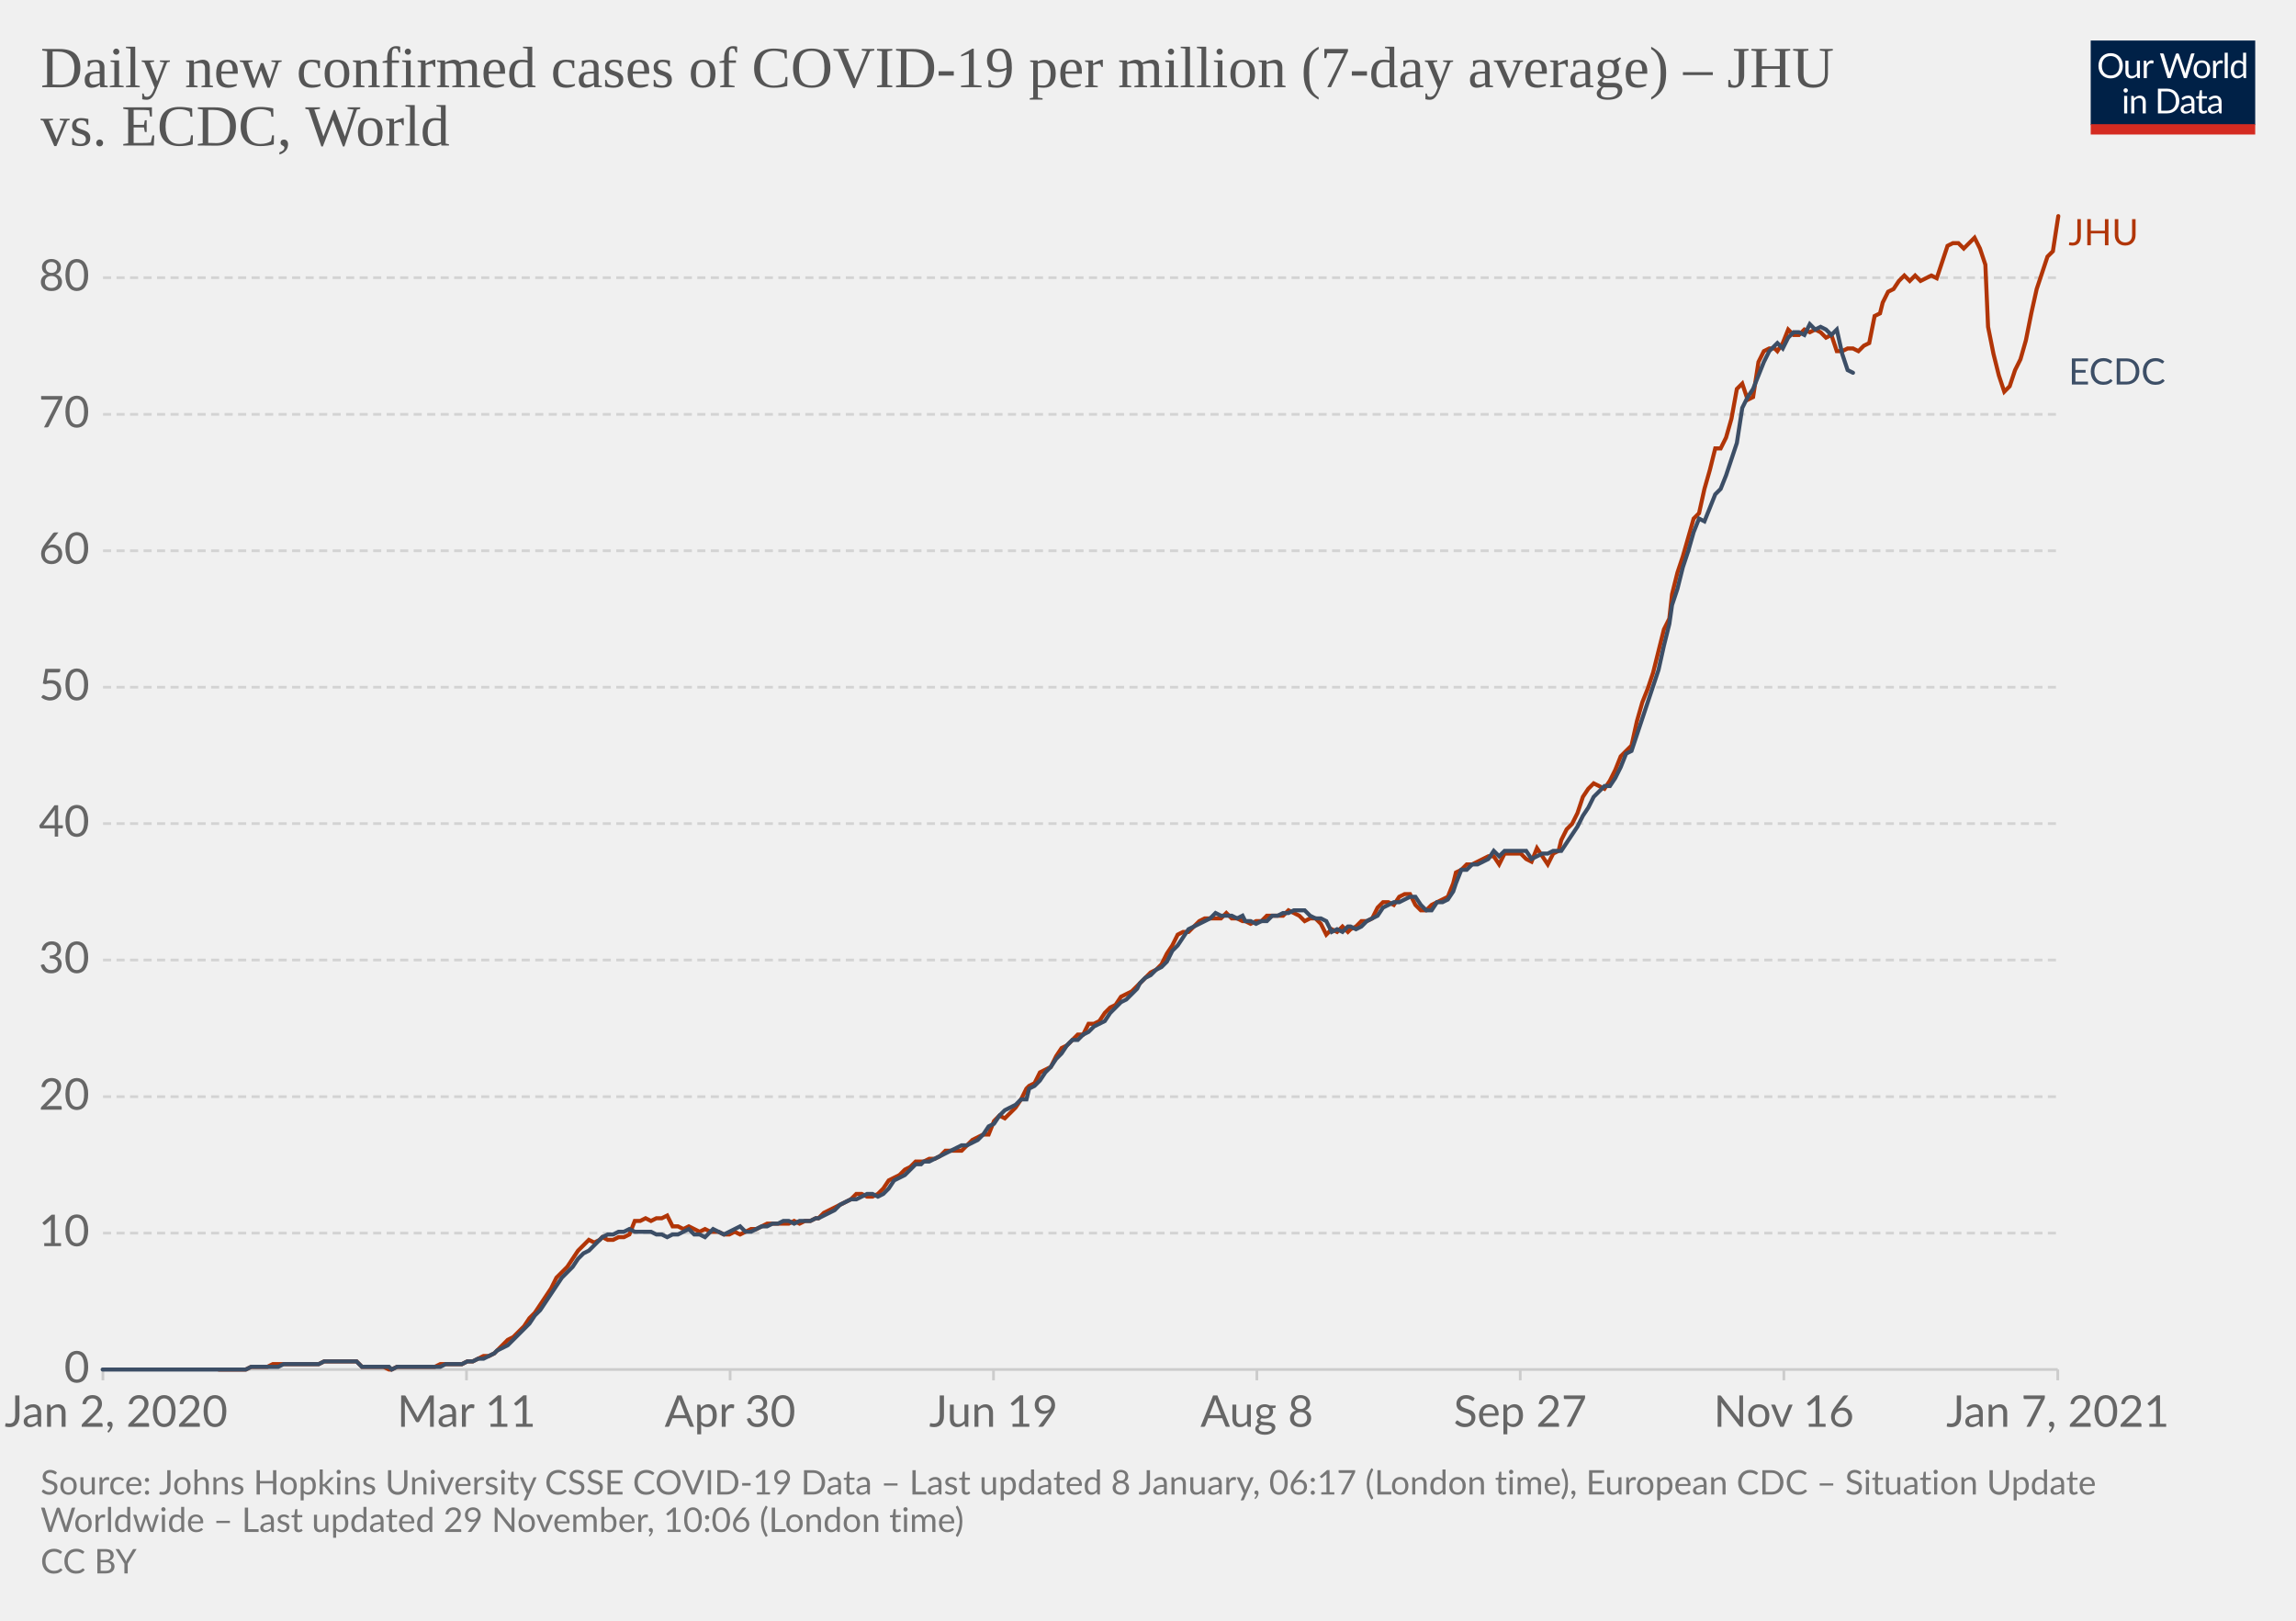
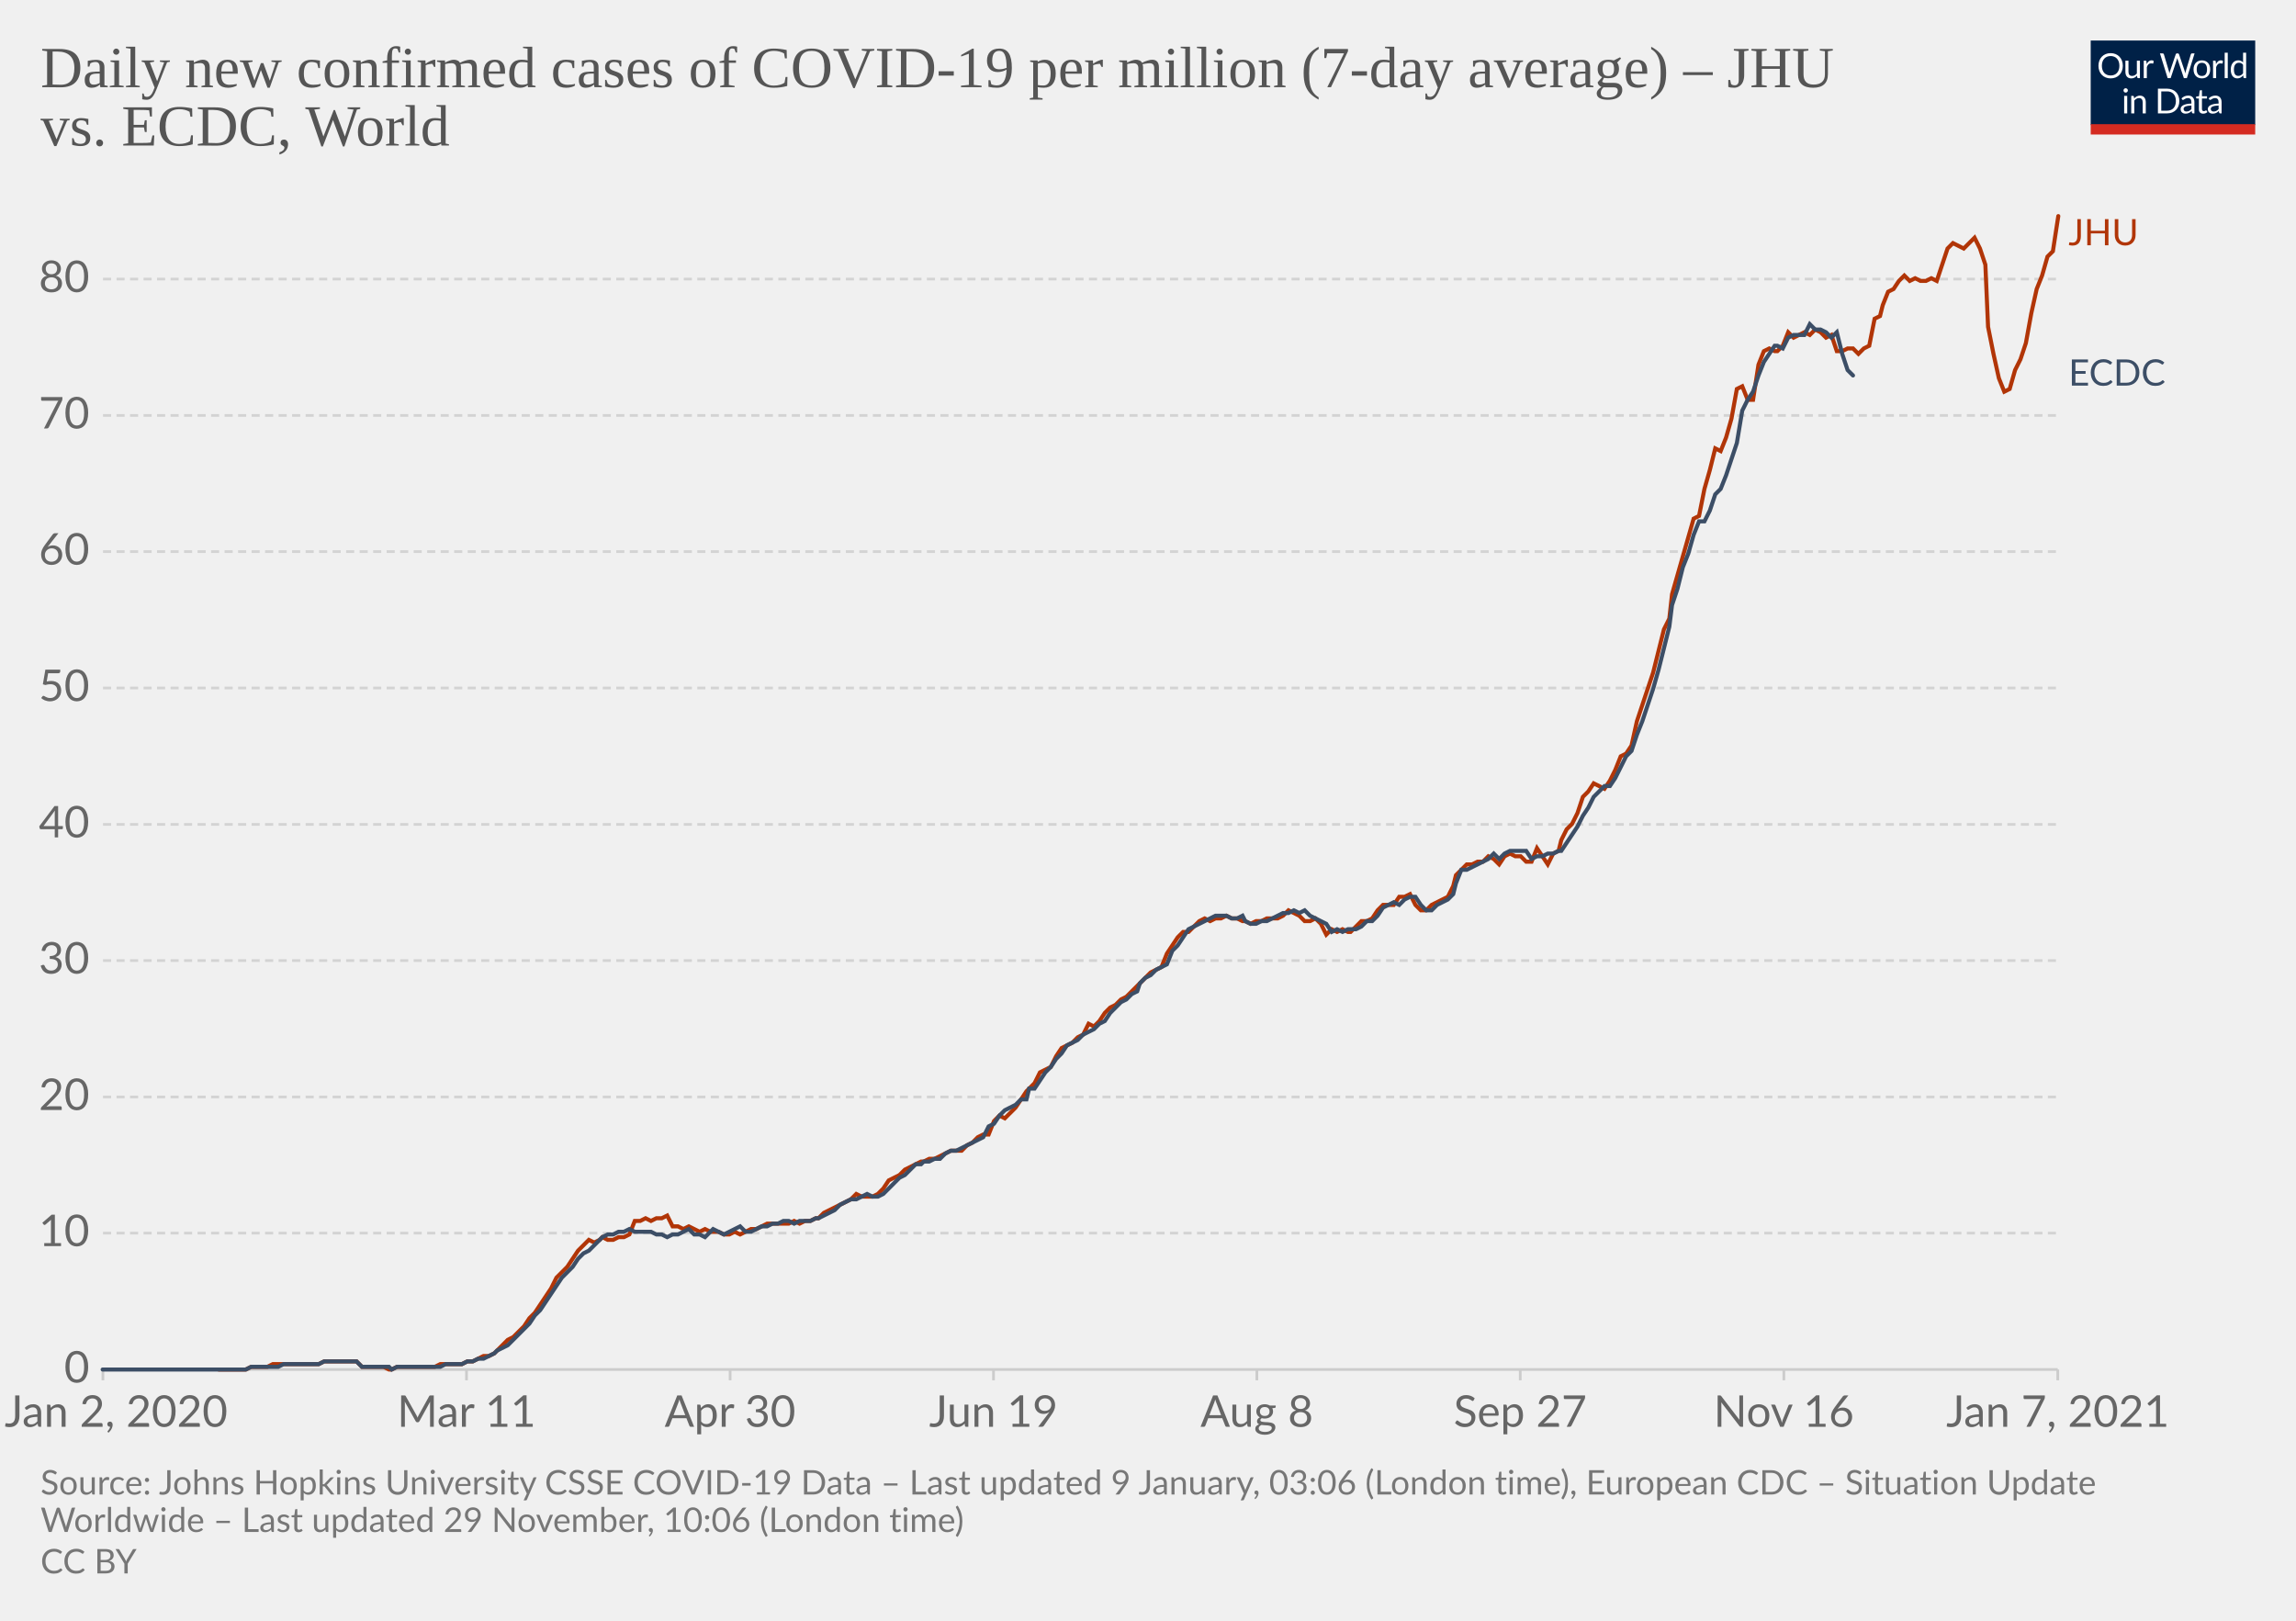
<svg xmlns="http://www.w3.org/2000/svg" version="1.1" style="background-color:#fff;-webkit-font-smoothing:antialiased" width="850" height="600" viewBox="0 0 850 600" font-family="Lato,'Helvetica Neue',Helvetica,Arial,sans-serif" font-size="18" text-rendering="optimizeLegibility">
  <g class="HeaderView">
    <g transform="matrix(.29 0 0 .29 774 15)">
      <svg width="210" height="120" viewBox="0 0 210 120" fill="none">
        <g clip-path="url(#clip0)">
          <path d="M0 0h210v107.89H0V0z" fill="#002147" />
          <path d="M40.98 32.25c0 2.36-.38 4.53-1.12 6.51a14.26 14.26 0 01-8.1 8.4c-1.9.78-4.02 1.17-6.34 1.17a16.6 16.6 0 01-6.33-1.17 14.31 14.31 0 01-8.08-8.4 18.29 18.29 0 01-1.12-6.51c0-2.36.38-4.53 1.12-6.5.75-1.97 1.8-3.67 3.17-5.1a14.32 14.32 0 014.9-3.34c1.92-.8 4.03-1.19 6.34-1.19 2.32 0 4.43.4 6.34 1.19 1.92.8 3.56 1.9 4.93 3.34a14.87 14.87 0 013.17 5.1 18.1 18.1 0 011.12 6.5zm-4.38 0c0-1.94-.26-3.68-.8-5.22a10.91 10.91 0 00-2.24-3.89 9.68 9.68 0 00-3.52-2.46 11.95 11.95 0 00-4.62-.86c-1.68 0-3.21.28-4.6.86a9.88 9.88 0 00-3.54 2.46 10.91 10.91 0 00-2.24 3.9c-.53 1.53-.8 3.27-.8 5.2 0 1.94.27 3.68.8 5.22a11.17 11.17 0 002.24 3.9 10.01 10.01 0 003.55 2.44c1.38.56 2.9.83 4.6.83s3.24-.27 4.61-.83a9.8 9.8 0 003.52-2.44 11.17 11.17 0 002.25-3.9c.53-1.54.8-3.28.8-5.21zm26.22-6.54V48H60.5c-.56 0-.9-.27-1.05-.81l-.31-2.4a12.45 12.45 0 01-3.26 2.6c-1.2.64-2.58.96-4.13.96-1.22 0-2.3-.2-3.24-.6a6.52 6.52 0 01-2.33-1.7 7.37 7.37 0 01-1.43-2.67c-.3-1.04-.46-2.2-.46-3.45V25.7h3.91v14.22c0 1.68.38 2.99 1.15 3.91.77.93 1.96 1.39 3.54 1.39 1.16 0 2.24-.27 3.23-.82a10.42 10.42 0 002.8-2.28V25.7h3.91zm8.61 4.47a9.94 9.94 0 012.6-3.56 5.64 5.64 0 013.76-1.3c.47 0 .92.05 1.34.15.44.1.83.27 1.17.49l-.3 2.92c-.09.37-.3.55-.66.55-.2 0-.5-.04-.9-.13a6.21 6.21 0 00-3.24.18 4.23 4.23 0 00-1.47.92c-.42.4-.81.9-1.17 1.5-.33.58-.64 1.26-.92 2.02V48H67.7V25.71h2.25c.42 0 .72.08.88.25.16.16.27.44.33.83l.26 3.39zm61.16-13.7L122.75 48h-3.82l-7.99-24.05a21.95 21.95 0 01-.42-1.58 38.36 38.36 0 01-.44 1.58L102.05 48h-3.83L88.4 16.47h3.54c.38 0 .7.1.95.29.26.2.43.43.5.73l6.52 21.9.28 1.28.29 1.46.3-1.46.38-1.27 7.41-21.91c.1-.25.26-.48.51-.69.27-.22.58-.33.95-.33h1.23c.38 0 .69.1.92.29a1.77 1.77 0 01.53.73l7.4 21.9a28.4 28.4 0 01.68 2.62 29.52 29.52 0 01.52-2.61l6.54-21.91a1.31 1.31 0 01.48-.7c.27-.21.58-.32.95-.32h3.32zm9.35 8.88c1.63 0 3.1.27 4.4.82a9.43 9.43 0 015.46 5.94c.5 1.4.74 2.98.74 4.73 0 1.76-.25 3.34-.74 4.75a9.43 9.43 0 01-5.46 5.92c-1.3.52-2.77.79-4.4.79-1.64 0-3.12-.27-4.44-.8a9.42 9.42 0 01-3.35-2.3c-.92-1-1.63-2.2-2.13-3.61-.49-1.41-.73-3-.73-4.75s.24-3.33.73-4.73c.5-1.43 1.2-2.64 2.13-3.63a9.4 9.4 0 013.35-2.31c1.32-.55 2.8-.82 4.44-.82zm0 19.89c2.2 0 3.84-.73 4.93-2.2 1.08-1.48 1.63-3.54 1.63-6.18 0-2.66-.55-4.72-1.63-6.2-1.09-1.49-2.73-2.23-4.93-2.23-1.12 0-2.09.2-2.93.57a5.71 5.71 0 00-2.06 1.65 7.5 7.5 0 00-1.24 2.67c-.26 1.04-.4 2.22-.4 3.54 0 2.64.55 4.7 1.64 6.18 1.1 1.47 2.76 2.2 4.99 2.2zm17.97-15.07a9.94 9.94 0 012.6-3.56 5.64 5.64 0 013.76-1.3c.47 0 .91.05 1.34.15.44.1.83.27 1.16.49l-.28 2.92c-.09.37-.31.55-.66.55-.2 0-.5-.04-.9-.13a6.2 6.2 0 00-3.24.18 4.23 4.23 0 00-1.47.92c-.43.4-.82.9-1.17 1.5a13.1 13.1 0 00-.92 2.02V48h-3.94V25.71h2.24c.43 0 .72.08.88.25.17.16.28.44.33.83l.27 3.39zm15.04-14.59V48h-3.92V15.6h3.92zm19.55 15.43a6.22 6.22 0 00-2.38-2.05 6.7 6.7 0 00-2.86-.6c-2.07 0-3.66.75-4.77 2.23-1.12 1.48-1.68 3.6-1.68 6.33 0 1.46.13 2.7.38 3.74a7.29 7.29 0 001.1 2.56 4.35 4.35 0 001.78 1.45c.7.3 1.5.46 2.4.46 1.29 0 2.41-.3 3.36-.88a9.6 9.6 0 002.67-2.49V31.02zm3.91-15.43V48h-2.33c-.56 0-.9-.27-1.06-.81l-.35-2.71a12.13 12.13 0 01-3.25 2.77 8.28 8.28 0 01-4.23 1.06 7.31 7.31 0 01-6.14-2.9c-.73-.96-1.3-2.15-1.69-3.57a18.35 18.35 0 01.07-9.48 11.29 11.29 0 011.89-3.7 8.7 8.7 0 017.06-3.34 7.96 7.96 0 016.12 2.62V15.59h3.91zM46.61 70.71V93H42.7V70.71h3.91zm.84-7c0 .39-.08.75-.24 1.09a2.81 2.81 0 01-1.52 1.47 2.67 2.67 0 01-2.16 0 2.9 2.9 0 01-1.45-1.47 2.67 2.67 0 010-2.16c.15-.35.35-.65.6-.9.25-.27.53-.47.85-.62a2.67 2.67 0 012.16 0c.35.15.65.35.9.62.27.25.47.55.62.9.16.34.24.7.24 1.08zm7.97 10.24c.49-.54 1-1.04 1.54-1.48a9.85 9.85 0 013.66-1.84 8.96 8.96 0 015.43.35c.94.4 1.72.97 2.33 1.71a7.36 7.36 0 011.43 2.67c.32 1.04.49 2.19.49 3.45V93h-3.94V78.81c0-1.69-.4-3-1.17-3.92-.76-.93-1.93-1.4-3.5-1.4a6.6 6.6 0 00-3.25.83c-1 .56-1.92 1.31-2.77 2.27V93h-3.94V70.71h2.35c.56 0 .9.28 1.04.82l.3 2.42zm57.7 3.3c0 2.36-.37 4.5-1.11 6.44a14.3 14.3 0 01-3.17 4.98 14.1 14.1 0 01-4.93 3.2c-1.9.76-4.02 1.13-6.33 1.13H85.8V61.47h11.77c2.31 0 4.42.39 6.33 1.15a13.8 13.8 0 018.1 8.18 17.75 17.75 0 011.12 6.45zm-4.37 0c0-1.94-.26-3.67-.8-5.2a10.94 10.94 0 00-2.23-3.87 9.57 9.57 0 00-3.53-2.42 12.23 12.23 0 00-4.61-.83h-7.5v24.62h7.5c1.7 0 3.24-.28 4.61-.84a9.7 9.7 0 003.53-2.4 10.94 10.94 0 002.24-3.87c.53-1.53.8-3.26.8-5.2zm19.8 5.72c-1.8.06-3.34.2-4.62.44-1.26.22-2.3.51-3.1.88-.8.36-1.37.8-1.74 1.3-.35.5-.53 1.05-.53 1.67 0 .58.1 1.1.3 1.52a3 3 0 00.76 1.05c.34.27.73.46 1.17.6a6.13 6.13 0 001.45.17 7.28 7.28 0 003.5-.81 11.95 11.95 0 002.82-2.2v-4.62zm-12.65-9.11a12.73 12.73 0 013.98-2.66c1.43-.59 3-.88 4.73-.88 1.25 0 2.36.2 3.33.61a6.81 6.81 0 013.94 4.38c.33 1.04.5 2.19.5 3.43V93h-1.74a1.8 1.8 0 01-.88-.18c-.2-.13-.36-.38-.48-.74l-.44-2.12-1.72 1.46a9.48 9.48 0 01-3.74 1.7c-.69.15-1.46.23-2.3.23-.87 0-1.69-.12-2.45-.35a5.34 5.34 0 01-3.34-2.93 6.64 6.64 0 01-.49-2.64c0-.88.25-1.72.73-2.53a6.33 6.33 0 012.35-2.17c1.09-.63 2.5-1.15 4.25-1.54 1.75-.41 3.89-.65 6.42-.7v-1.75c0-1.73-.37-3.03-1.12-3.91-.75-.9-1.84-1.34-3.28-1.34-.97 0-1.78.12-2.44.37-.64.23-1.2.5-1.7.81l-1.23.82c-.33.23-.67.35-1 .35-.27 0-.5-.07-.69-.2a2.1 2.1 0 01-.48-.53l-.7-1.25zm27.67 19.5c-1.76 0-3.12-.5-4.07-1.48-.94-.98-1.41-2.4-1.41-4.25V74h-2.68a.9.9 0 01-.6-.2c-.16-.14-.24-.36-.24-.66v-1.56l3.65-.46.9-6.89a.9.9 0 01.29-.52.88.88 0 01.62-.22H142v7.67h6.44V74H142v13.38c0 .94.22 1.63.68 2.09.45.45 1.04.68 1.76.68a3.21 3.21 0 001.85-.53l.55-.35c.16-.12.3-.18.41-.18.2 0 .4.13.55.38l1.15 1.87a7.45 7.45 0 01-2.44 1.5 8.53 8.53 0 01-2.95.52zm19.68-10.4c-1.8.07-3.34.21-4.62.45-1.26.22-2.3.51-3.1.88-.8.36-1.37.8-1.74 1.3-.35.5-.53 1.05-.53 1.67 0 .58.1 1.1.3 1.52a2.9 2.9 0 00.76 1.05c.34.27.73.46 1.17.6a6.13 6.13 0 001.45.17 7.3 7.3 0 003.5-.81 12.04 12.04 0 002.82-2.2v-4.62zm-12.65-9.1a12.72 12.72 0 013.99-2.66c1.42-.59 3-.88 4.72-.88 1.25 0 2.36.2 3.33.61a6.81 6.81 0 013.94 4.38c.33 1.04.5 2.19.5 3.43V93h-1.74a1.8 1.8 0 01-.88-.18c-.2-.13-.36-.38-.48-.74l-.44-2.12-1.72 1.46a9.48 9.48 0 01-3.74 1.7c-.69.15-1.46.23-2.3.23-.87 0-1.69-.12-2.45-.35a5.33 5.33 0 01-3.34-2.93 6.62 6.62 0 01-.49-2.64c0-.88.25-1.72.73-2.53a6.33 6.33 0 012.35-2.17c1.09-.63 2.5-1.15 4.25-1.54a31.2 31.2 0 016.42-.7v-1.75c0-1.73-.37-3.03-1.12-3.91-.75-.9-1.84-1.34-3.28-1.34-.97 0-1.78.12-2.44.37-.64.23-1.2.5-1.7.81l-1.22.82c-.34.23-.68.35-1.02.35-.26 0-.49-.07-.68-.2a1.88 1.88 0 01-.48-.53l-.7-1.25zM40.98 32.25c0 2.36-.38 4.53-1.12 6.51a14.26 14.26 0 01-8.1 8.4c-1.9.78-4.02 1.17-6.34 1.17a16.6 16.6 0 01-6.33-1.17 14.31 14.31 0 01-8.08-8.4 18.29 18.29 0 01-1.12-6.51c0-2.36.38-4.53 1.12-6.5.75-1.97 1.8-3.67 3.17-5.1a14.32 14.32 0 014.9-3.34c1.92-.8 4.03-1.19 6.34-1.19 2.32 0 4.43.4 6.34 1.19 1.92.8 3.56 1.9 4.93 3.34a14.87 14.87 0 013.17 5.1 18.1 18.1 0 011.12 6.5zm-4.38 0c0-1.94-.26-3.68-.8-5.22a10.91 10.91 0 00-2.24-3.89 9.68 9.68 0 00-3.52-2.46 11.95 11.95 0 00-4.62-.86c-1.68 0-3.21.28-4.6.86a9.88 9.88 0 00-3.54 2.46 10.91 10.91 0 00-2.24 3.9c-.53 1.53-.8 3.27-.8 5.2 0 1.94.27 3.68.8 5.22a11.17 11.17 0 002.24 3.9 10.01 10.01 0 003.55 2.44c1.38.56 2.9.83 4.6.83s3.24-.27 4.61-.83a9.8 9.8 0 003.52-2.44 11.17 11.17 0 002.25-3.9c.53-1.54.8-3.28.8-5.21zm26.22-6.54V48H60.5c-.56 0-.9-.27-1.05-.81l-.31-2.4a12.45 12.45 0 01-3.26 2.6c-1.2.64-2.58.96-4.13.96-1.22 0-2.3-.2-3.24-.6a6.52 6.52 0 01-2.33-1.7 7.37 7.37 0 01-1.43-2.67c-.3-1.04-.46-2.2-.46-3.45V25.7h3.91v14.22c0 1.68.38 2.99 1.15 3.91.77.93 1.96 1.39 3.54 1.39 1.16 0 2.24-.27 3.23-.82a10.42 10.42 0 002.8-2.28V25.7h3.91zm8.61 4.47a9.94 9.94 0 012.6-3.56 5.64 5.64 0 013.76-1.3c.47 0 .92.05 1.34.15.44.1.83.27 1.17.49l-.3 2.92c-.09.37-.3.55-.66.55-.2 0-.5-.04-.9-.13a6.21 6.21 0 00-3.24.18 4.23 4.23 0 00-1.47.92c-.42.4-.81.9-1.17 1.5-.33.58-.64 1.26-.92 2.02V48H67.7V25.71h2.25c.42 0 .72.08.88.25.16.16.27.44.33.83l.26 3.39zm61.16-13.7L122.75 48h-3.82l-7.99-24.05a21.95 21.95 0 01-.42-1.58 38.36 38.36 0 01-.44 1.58L102.05 48h-3.83L88.4 16.47h3.54c.38 0 .7.1.95.29.26.2.43.43.5.73l6.52 21.9.28 1.28.29 1.46.3-1.46.38-1.27 7.41-21.91c.1-.25.26-.48.51-.69.27-.22.58-.33.95-.33h1.23c.38 0 .69.1.92.29a1.77 1.77 0 01.53.73l7.4 21.9a28.4 28.4 0 01.68 2.62 29.52 29.52 0 01.52-2.61l6.54-21.91a1.31 1.31 0 01.48-.7c.27-.21.58-.32.95-.32h3.32zm9.35 8.88c1.63 0 3.1.27 4.4.82a9.43 9.43 0 015.46 5.94c.5 1.4.74 2.98.74 4.73 0 1.76-.25 3.34-.74 4.75a9.43 9.43 0 01-5.46 5.92c-1.3.52-2.77.79-4.4.79-1.64 0-3.12-.27-4.44-.8a9.42 9.42 0 01-3.35-2.3c-.92-1-1.63-2.2-2.13-3.61-.49-1.41-.73-3-.73-4.75s.24-3.33.73-4.73c.5-1.43 1.2-2.64 2.13-3.63a9.4 9.4 0 013.35-2.31c1.32-.55 2.8-.82 4.44-.82zm0 19.89c2.2 0 3.84-.73 4.93-2.2 1.08-1.48 1.63-3.54 1.63-6.18 0-2.66-.55-4.72-1.63-6.2-1.09-1.49-2.73-2.23-4.93-2.23-1.12 0-2.09.2-2.93.57a5.71 5.71 0 00-2.06 1.65 7.5 7.5 0 00-1.24 2.67c-.26 1.04-.4 2.22-.4 3.54 0 2.64.55 4.7 1.64 6.18 1.1 1.47 2.76 2.2 4.99 2.2zm17.97-15.07a9.94 9.94 0 012.6-3.56 5.64 5.64 0 013.76-1.3c.47 0 .91.05 1.34.15.44.1.83.27 1.16.49l-.28 2.92c-.09.37-.31.55-.66.55-.2 0-.5-.04-.9-.13a6.2 6.2 0 00-3.24.18 4.23 4.23 0 00-1.47.92c-.43.4-.82.9-1.17 1.5a13.1 13.1 0 00-.92 2.02V48h-3.94V25.71h2.24c.43 0 .72.08.88.25.17.16.28.44.33.83l.27 3.39zm15.04-14.59V48h-3.92V15.6h3.92zm19.55 15.43a6.22 6.22 0 00-2.38-2.05 6.7 6.7 0 00-2.86-.6c-2.07 0-3.66.75-4.77 2.23-1.12 1.48-1.68 3.6-1.68 6.33 0 1.46.13 2.7.38 3.74a7.29 7.29 0 001.1 2.56 4.35 4.35 0 001.78 1.45c.7.3 1.5.46 2.4.46 1.29 0 2.41-.3 3.36-.88a9.6 9.6 0 002.67-2.49V31.02zm3.91-15.43V48h-2.33c-.56 0-.9-.27-1.06-.81l-.35-2.71a12.13 12.13 0 01-3.25 2.77 8.28 8.28 0 01-4.23 1.06 7.31 7.31 0 01-6.14-2.9c-.73-.96-1.3-2.15-1.69-3.57a18.35 18.35 0 01.07-9.48 11.29 11.29 0 011.89-3.7 8.7 8.7 0 017.06-3.34 7.96 7.96 0 016.12 2.62V15.59h3.91zM46.61 70.71V93H42.7V70.71h3.91zm.84-7c0 .39-.08.75-.24 1.09a2.81 2.81 0 01-1.52 1.47 2.67 2.67 0 01-2.16 0 2.9 2.9 0 01-1.45-1.47 2.67 2.67 0 010-2.16c.15-.35.35-.65.6-.9.25-.27.53-.47.85-.62a2.67 2.67 0 012.16 0c.35.15.65.35.9.62.27.25.47.55.62.9.16.34.24.7.24 1.08zm7.97 10.24c.49-.54 1-1.04 1.54-1.48a9.85 9.85 0 013.66-1.84 8.96 8.96 0 015.43.35c.94.4 1.72.97 2.33 1.71a7.36 7.36 0 011.43 2.67c.32 1.04.49 2.19.49 3.45V93h-3.94V78.81c0-1.69-.4-3-1.17-3.92-.76-.93-1.93-1.4-3.5-1.4a6.6 6.6 0 00-3.25.83c-1 .56-1.92 1.31-2.77 2.27V93h-3.94V70.71h2.35c.56 0 .9.28 1.04.82l.3 2.42zm57.7 3.3c0 2.36-.37 4.5-1.11 6.44a14.3 14.3 0 01-3.17 4.98 14.1 14.1 0 01-4.93 3.2c-1.9.76-4.02 1.13-6.33 1.13H85.8V61.47h11.77c2.31 0 4.42.39 6.33 1.15a13.8 13.8 0 018.1 8.18 17.75 17.75 0 011.12 6.45zm-4.37 0c0-1.94-.26-3.67-.8-5.2a10.94 10.94 0 00-2.23-3.87 9.57 9.57 0 00-3.53-2.42 12.23 12.23 0 00-4.61-.83h-7.5v24.62h7.5c1.7 0 3.24-.28 4.61-.84a9.7 9.7 0 003.53-2.4 10.94 10.94 0 002.24-3.87c.53-1.53.8-3.26.8-5.2zm19.8 5.72c-1.8.06-3.34.2-4.62.44-1.26.22-2.3.51-3.1.88-.8.36-1.37.8-1.74 1.3-.35.5-.53 1.05-.53 1.67 0 .58.1 1.1.3 1.52a3 3 0 00.76 1.05c.34.27.73.46 1.17.6a6.13 6.13 0 001.45.17 7.28 7.28 0 003.5-.81 11.95 11.95 0 002.82-2.2v-4.62zm-12.65-9.11a12.73 12.73 0 013.98-2.66c1.43-.59 3-.88 4.73-.88 1.25 0 2.36.2 3.33.61a6.81 6.81 0 013.94 4.38c.33 1.04.5 2.19.5 3.43V93h-1.74a1.8 1.8 0 01-.88-.18c-.2-.13-.36-.38-.48-.74l-.44-2.12-1.72 1.46a9.48 9.48 0 01-3.74 1.7c-.69.15-1.46.23-2.3.23-.87 0-1.69-.12-2.45-.35a5.34 5.34 0 01-3.34-2.93 6.64 6.64 0 01-.49-2.64c0-.88.25-1.72.73-2.53a6.33 6.33 0 012.35-2.17c1.09-.63 2.5-1.15 4.25-1.54 1.75-.41 3.89-.65 6.42-.7v-1.75c0-1.73-.37-3.03-1.12-3.91-.75-.9-1.84-1.34-3.28-1.34-.97 0-1.78.12-2.44.37-.64.23-1.2.5-1.7.81l-1.23.82c-.33.23-.67.35-1 .35-.27 0-.5-.07-.69-.2a2.1 2.1 0 01-.48-.53l-.7-1.25zm27.67 19.5c-1.76 0-3.12-.5-4.07-1.48-.94-.98-1.41-2.4-1.41-4.25V74h-2.68a.9.9 0 01-.6-.2c-.16-.14-.24-.36-.24-.66v-1.56l3.65-.46.9-6.89a.9.9 0 01.29-.52.88.88 0 01.62-.22H142v7.67h6.44V74H142v13.38c0 .94.22 1.63.68 2.09.45.45 1.04.68 1.76.68a3.21 3.21 0 001.85-.53l.55-.35c.16-.12.3-.18.41-.18.2 0 .4.13.55.38l1.15 1.87a7.45 7.45 0 01-2.44 1.5 8.53 8.53 0 01-2.95.52zm19.68-10.4c-1.8.07-3.34.21-4.62.45-1.26.22-2.3.51-3.1.88-.8.36-1.37.8-1.74 1.3-.35.5-.53 1.05-.53 1.67 0 .58.1 1.1.3 1.52a2.9 2.9 0 00.76 1.05c.34.27.73.46 1.17.6a6.13 6.13 0 001.45.17 7.3 7.3 0 003.5-.81 12.04 12.04 0 002.82-2.2v-4.62zm-12.65-9.1a12.72 12.72 0 013.99-2.66c1.42-.59 3-.88 4.72-.88 1.25 0 2.36.2 3.33.61a6.81 6.81 0 013.94 4.38c.33 1.04.5 2.19.5 3.43V93h-1.74a1.8 1.8 0 01-.88-.18c-.2-.13-.36-.38-.48-.74l-.44-2.12-1.72 1.46a9.48 9.48 0 01-3.74 1.7c-.69.15-1.46.23-2.3.23-.87 0-1.69-.12-2.45-.35a5.33 5.33 0 01-3.34-2.93 6.62 6.62 0 01-.49-2.64c0-.88.25-1.72.73-2.53a6.33 6.33 0 012.35-2.17c1.09-.63 2.5-1.15 4.25-1.54a31.2 31.2 0 016.42-.7v-1.75c0-1.73-.37-3.03-1.12-3.91-.75-.9-1.84-1.34-3.28-1.34-.97 0-1.78.12-2.44.37-.64.23-1.2.5-1.7.81l-1.22.82c-.34.23-.68.35-1.02.35-.26 0-.49-.07-.68-.2a1.88 1.88 0 01-.48-.53l-.7-1.25zM40.98 32.25c0 2.36-.38 4.53-1.12 6.51a14.26 14.26 0 01-8.1 8.4c-1.9.78-4.02 1.17-6.34 1.17a16.6 16.6 0 01-6.33-1.17 14.31 14.31 0 01-8.08-8.4 18.29 18.29 0 01-1.12-6.51c0-2.36.38-4.53 1.12-6.5.75-1.97 1.8-3.67 3.17-5.1a14.32 14.32 0 014.9-3.34c1.92-.8 4.03-1.19 6.34-1.19 2.32 0 4.43.4 6.34 1.19 1.92.8 3.56 1.9 4.93 3.34a14.87 14.87 0 013.17 5.1 18.1 18.1 0 011.12 6.5zm-4.38 0c0-1.94-.26-3.68-.8-5.22a10.91 10.91 0 00-2.24-3.89 9.68 9.68 0 00-3.52-2.46 11.95 11.95 0 00-4.62-.86c-1.68 0-3.21.28-4.6.86a9.88 9.88 0 00-3.54 2.46 10.91 10.91 0 00-2.24 3.9c-.53 1.53-.8 3.27-.8 5.2 0 1.94.27 3.68.8 5.22a11.17 11.17 0 002.24 3.9 10.01 10.01 0 003.55 2.44c1.38.56 2.9.83 4.6.83s3.24-.27 4.61-.83a9.8 9.8 0 003.52-2.44 11.17 11.17 0 002.25-3.9c.53-1.54.8-3.28.8-5.21zm26.22-6.54V48H60.5c-.56 0-.9-.27-1.05-.81l-.31-2.4a12.45 12.45 0 01-3.26 2.6c-1.2.64-2.58.96-4.13.96-1.22 0-2.3-.2-3.24-.6a6.52 6.52 0 01-2.33-1.7 7.37 7.37 0 01-1.43-2.67c-.3-1.04-.46-2.2-.46-3.45V25.7h3.91v14.22c0 1.68.38 2.99 1.15 3.91.77.93 1.96 1.39 3.54 1.39 1.16 0 2.24-.27 3.23-.82a10.42 10.42 0 002.8-2.28V25.7h3.91zm8.61 4.47a9.94 9.94 0 012.6-3.56 5.64 5.64 0 013.76-1.3c.47 0 .92.05 1.34.15.44.1.83.27 1.17.49l-.3 2.92c-.09.37-.3.55-.66.55-.2 0-.5-.04-.9-.13a6.21 6.21 0 00-3.24.18 4.23 4.23 0 00-1.47.92c-.42.4-.81.9-1.17 1.5-.33.58-.64 1.26-.92 2.02V48H67.7V25.71h2.25c.42 0 .72.08.88.25.16.16.27.44.33.83l.26 3.39zm61.16-13.7L122.75 48h-3.82l-7.99-24.05a21.95 21.95 0 01-.42-1.58 38.36 38.36 0 01-.44 1.58L102.05 48h-3.83L88.4 16.47h3.54c.38 0 .7.1.95.29.26.2.43.43.5.73l6.52 21.9.28 1.28.29 1.46.3-1.46.38-1.27 7.41-21.91c.1-.25.26-.48.51-.69.27-.22.58-.33.95-.33h1.23c.38 0 .69.1.92.29a1.77 1.77 0 01.53.73l7.4 21.9a28.4 28.4 0 01.68 2.62 29.52 29.52 0 01.52-2.61l6.54-21.91a1.31 1.31 0 01.48-.7c.27-.21.58-.32.95-.32h3.32zm9.35 8.88c1.63 0 3.1.27 4.4.82a9.43 9.43 0 015.46 5.94c.5 1.4.74 2.98.74 4.73 0 1.76-.25 3.34-.74 4.75a9.43 9.43 0 01-5.46 5.92c-1.3.52-2.77.79-4.4.79-1.64 0-3.12-.27-4.44-.8a9.42 9.42 0 01-3.35-2.3c-.92-1-1.63-2.2-2.13-3.61-.49-1.41-.73-3-.73-4.75s.24-3.33.73-4.73c.5-1.43 1.2-2.64 2.13-3.63a9.4 9.4 0 013.35-2.31c1.32-.55 2.8-.82 4.44-.82zm0 19.89c2.2 0 3.84-.73 4.93-2.2 1.08-1.48 1.63-3.54 1.63-6.18 0-2.66-.55-4.72-1.63-6.2-1.09-1.49-2.73-2.23-4.93-2.23-1.12 0-2.09.2-2.93.57a5.71 5.71 0 00-2.06 1.65 7.5 7.5 0 00-1.24 2.67c-.26 1.04-.4 2.22-.4 3.54 0 2.64.55 4.7 1.64 6.18 1.1 1.47 2.76 2.2 4.99 2.2zm17.97-15.07a9.94 9.94 0 012.6-3.56 5.64 5.64 0 013.76-1.3c.47 0 .91.05 1.34.15.44.1.83.27 1.16.49l-.28 2.92c-.09.37-.31.55-.66.55-.2 0-.5-.04-.9-.13a6.2 6.2 0 00-3.24.18 4.23 4.23 0 00-1.47.92c-.43.4-.82.9-1.17 1.5a13.1 13.1 0 00-.92 2.02V48h-3.94V25.71h2.24c.43 0 .72.08.88.25.17.16.28.44.33.83l.27 3.39zm15.04-14.59V48h-3.92V15.6h3.92zm19.55 15.43a6.22 6.22 0 00-2.38-2.05 6.7 6.7 0 00-2.86-.6c-2.07 0-3.66.75-4.77 2.23-1.12 1.48-1.68 3.6-1.68 6.33 0 1.46.13 2.7.38 3.74a7.29 7.29 0 001.1 2.56 4.35 4.35 0 001.78 1.45c.7.3 1.5.46 2.4.46 1.29 0 2.41-.3 3.36-.88a9.6 9.6 0 002.67-2.49V31.02zm3.91-15.43V48h-2.33c-.56 0-.9-.27-1.06-.81l-.35-2.71a12.13 12.13 0 01-3.25 2.77 8.28 8.28 0 01-4.23 1.06 7.31 7.31 0 01-6.14-2.9c-.73-.96-1.3-2.15-1.69-3.57a18.35 18.35 0 01.07-9.48 11.29 11.29 0 011.89-3.7 8.7 8.7 0 017.06-3.34 7.96 7.96 0 016.12 2.62V15.59h3.91zM46.61 70.71V93H42.7V70.71h3.91zm.84-7c0 .39-.08.75-.24 1.09a2.81 2.81 0 01-1.52 1.47 2.67 2.67 0 01-2.16 0 2.9 2.9 0 01-1.45-1.47 2.67 2.67 0 010-2.16c.15-.35.35-.65.6-.9.25-.27.53-.47.85-.62a2.67 2.67 0 012.16 0c.35.15.65.35.9.62.27.25.47.55.62.9.16.34.24.7.24 1.08zm7.97 10.24c.49-.54 1-1.04 1.54-1.48a9.85 9.85 0 013.66-1.84 8.96 8.96 0 015.43.35c.94.4 1.72.97 2.33 1.71a7.36 7.36 0 011.43 2.67c.32 1.04.49 2.19.49 3.45V93h-3.94V78.81c0-1.69-.4-3-1.17-3.92-.76-.93-1.93-1.4-3.5-1.4a6.6 6.6 0 00-3.25.83c-1 .56-1.92 1.31-2.77 2.27V93h-3.94V70.71h2.35c.56 0 .9.28 1.04.82l.3 2.42zm57.7 3.3c0 2.36-.37 4.5-1.11 6.44a14.3 14.3 0 01-3.17 4.98 14.1 14.1 0 01-4.93 3.2c-1.9.76-4.02 1.13-6.33 1.13H85.8V61.47h11.77c2.31 0 4.42.39 6.33 1.15a13.8 13.8 0 018.1 8.18 17.75 17.75 0 011.12 6.45zm-4.37 0c0-1.94-.26-3.67-.8-5.2a10.94 10.94 0 00-2.23-3.87 9.57 9.57 0 00-3.53-2.42 12.23 12.23 0 00-4.61-.83h-7.5v24.62h7.5c1.7 0 3.24-.28 4.61-.84a9.7 9.7 0 003.53-2.4 10.94 10.94 0 002.24-3.87c.53-1.53.8-3.26.8-5.2zm19.8 5.72c-1.8.06-3.34.2-4.62.44-1.26.22-2.3.51-3.1.88-.8.36-1.37.8-1.74 1.3-.35.5-.53 1.05-.53 1.67 0 .58.1 1.1.3 1.52a3 3 0 00.76 1.05c.34.27.73.46 1.17.6a6.13 6.13 0 001.45.17 7.28 7.28 0 003.5-.81 11.95 11.95 0 002.82-2.2v-4.62zm-12.65-9.11a12.73 12.73 0 013.98-2.66c1.43-.59 3-.88 4.73-.88 1.25 0 2.36.2 3.33.61a6.81 6.81 0 013.94 4.38c.33 1.04.5 2.19.5 3.43V93h-1.74a1.8 1.8 0 01-.88-.18c-.2-.13-.36-.38-.48-.74l-.44-2.12-1.72 1.46a9.48 9.48 0 01-3.74 1.7c-.69.15-1.46.23-2.3.23-.87 0-1.69-.12-2.45-.35a5.34 5.34 0 01-3.34-2.93 6.64 6.64 0 01-.49-2.64c0-.88.25-1.72.73-2.53a6.33 6.33 0 012.35-2.17c1.09-.63 2.5-1.15 4.25-1.54 1.75-.41 3.89-.65 6.42-.7v-1.75c0-1.73-.37-3.03-1.12-3.91-.75-.9-1.84-1.34-3.28-1.34-.97 0-1.78.12-2.44.37-.64.23-1.2.5-1.7.81l-1.23.82c-.33.23-.67.35-1 .35-.27 0-.5-.07-.69-.2a2.1 2.1 0 01-.48-.53l-.7-1.25zm27.67 19.5c-1.76 0-3.12-.5-4.07-1.48-.94-.98-1.41-2.4-1.41-4.25V74h-2.68a.9.9 0 01-.6-.2c-.16-.14-.24-.36-.24-.66v-1.56l3.65-.46.9-6.89a.9.9 0 01.29-.52.88.88 0 01.62-.22H142v7.67h6.44V74H142v13.38c0 .94.22 1.63.68 2.09.45.45 1.04.68 1.76.68a3.21 3.21 0 001.85-.53l.55-.35c.16-.12.3-.18.41-.18.2 0 .4.13.55.38l1.15 1.87a7.45 7.45 0 01-2.44 1.5 8.53 8.53 0 01-2.95.52zm19.68-10.4c-1.8.07-3.34.21-4.62.45-1.26.22-2.3.51-3.1.88-.8.36-1.37.8-1.74 1.3-.35.5-.53 1.05-.53 1.67 0 .58.1 1.1.3 1.52a2.9 2.9 0 00.76 1.05c.34.27.73.46 1.17.6a6.13 6.13 0 001.45.17 7.3 7.3 0 003.5-.81 12.04 12.04 0 002.82-2.2v-4.62zm-12.65-9.1a12.72 12.72 0 013.99-2.66c1.42-.59 3-.88 4.72-.88 1.25 0 2.36.2 3.33.61a6.81 6.81 0 013.94 4.38c.33 1.04.5 2.19.5 3.43V93h-1.74a1.8 1.8 0 01-.88-.18c-.2-.13-.36-.38-.48-.74l-.44-2.12-1.72 1.46a9.48 9.48 0 01-3.74 1.7c-.69.15-1.46.23-2.3.23-.87 0-1.69-.12-2.45-.35a5.33 5.33 0 01-3.34-2.93 6.62 6.62 0 01-.49-2.64c0-.88.25-1.72.73-2.53a6.33 6.33 0 012.35-2.17c1.09-.63 2.5-1.15 4.25-1.54a31.2 31.2 0 016.42-.7v-1.75c0-1.73-.37-3.03-1.12-3.91-.75-.9-1.84-1.34-3.28-1.34-.97 0-1.78.12-2.44.37-.64.23-1.2.5-1.7.81l-1.22.82c-.34.23-.68.35-1.02.35-.26 0-.49-.07-.68-.2a1.88 1.88 0 01-.48-.53l-.7-1.25z" fill="#fff" />
          <path fill="#D42B21" d="M0 106.79h210V120H0z" />
        </g>
        <defs>
          <clipPath id="clip0">
            <path fill="#fff" d="M0 0h210v120H0z" />
          </clipPath>
        </defs>
      </svg>
    </g>
    <a href="https://ourworldindata.org/grapher/daily-covid-cases-per-million-jhu-vs-ecdc?tab=chart&amp;stackMode=absolute&amp;region=World" target="_blank" rel="noopener" font-family="&quot;Playfair Display&quot;,Georgia,&quot;Times New Roman&quot;,serif">
      <text font-size="21.6" x="15" y="32.3" fill="#555">
        <tspan x="15" y="32.28">Daily new confirmed cases of COVID-19 per million (7-day average) – JHU</tspan>
        <tspan x="15" y="53.88">vs. ECDC, World</tspan>
      </text>
    </a>
  </g>
  <g class="LineChart">
    <defs>
      <clipPath id="a">
        <path d="M28.14 0h830v896.4h-830z" />
      </clipPath>
    </defs>
    <g class="DualAxisView">
      <g class="HorizontalAxis">
        <path stroke="#ccc" d="M38.1 507v4M172.7 507v4M270.3 507v4M367.8 507v4M465.3 507v4M562.8 507v4M660.4 507v4M761.8 507v4" />
        <text x="43" y="528.2" fill="#666" text-anchor="middle" font-size="16.2">Jan 2, 2020</text>
        <text x="172.7" y="528.2" fill="#666" text-anchor="middle" font-size="16.2">Mar 11</text>
        <text x="270.3" y="528.2" fill="#666" text-anchor="middle" font-size="16.2">Apr 30</text>
        <text x="367.8" y="528.2" fill="#666" text-anchor="middle" font-size="16.2">Jun 19</text>
        <text x="465.3" y="528.2" fill="#666" text-anchor="middle" font-size="16.2">Aug 8</text>
        <text x="562.8" y="528.2" fill="#666" text-anchor="middle" font-size="16.2">Sep 27</text>
        <text x="660.4" y="528.2" fill="#666" text-anchor="middle" font-size="16.2">Nov 16</text>
        <text x="761.8" y="528.2" fill="#666" text-anchor="middle" font-size="16.2">Jan 7, 2021</text>
      </g>
      <g class="VerticalAxis" fill="#666" dominant-baseline="middle" text-anchor="end" font-size="16.2">
        <text x="33.14" y="507">0</text>
        <text x="33.14" y="456.5">10</text>
-         <text x="33.14" y="406">20</text>
-         <text x="33.14" y="355.4">30</text>
-         <text x="33.14" y="304.9">40</text>
-         <text x="33.14" y="254.4">50</text>
-         <text x="33.14" y="203.9">60</text>
-         <text x="33.14" y="153.4">70</text>
-         <text x="33.14" y="102.8">80</text>
+         <text x="33.14" y="406.1">20</text>
+         <text x="33.14" y="355.6">30</text>
+         <text x="33.14" y="305.2">40</text>
+         <text x="33.14" y="254.7">50</text>
+         <text x="33.14" y="204.2">60</text>
+         <text x="33.14" y="153.8">70</text>
+         <text x="33.14" y="103.3">80</text>
      </g>
      <g class="AxisGridLines horizontalLines">
        <path stroke="#ccc" d="M38.14 507h723.65" />
-         <path stroke="#d3d3d3" stroke-dasharray="3,2" d="M38.14 456.5h723.65M38.14 406h723.65M38.14 355.4h723.65M38.14 304.9h723.65M38.14 254.4h723.65M38.14 203.9h723.65M38.14 153.4h723.65M38.14 102.8h723.65" />
+         <path stroke="#d3d3d3" stroke-dasharray="3,2" d="M38.14 456.5h723.65M38.14 406.1h723.65M38.14 355.6h723.65M38.14 305.2h723.65M38.14 254.7h723.65M38.14 204.2h723.65M38.14 153.8h723.65M38.14 103.3h723.65" />
      </g>
    </g>
    <g clip-path="url(#a)">
      <g class="LineLabels" cursor="default">
        <g class="legendMark">
          <text font-size="13.5" x="765.8" y="90.8" fill="#B13507">
            <tspan x="765.79" y="90.8">JHU</tspan>
          </text>
        </g>
        <g class="legendMark">
-           <text font-size="13.5" x="765.8" y="142.4" fill="#3C4E66">
-             <tspan x="765.79" y="142.35">ECDC</tspan>
+           <text font-size="13.5" x="765.8" y="142.8" fill="#3C4E66">
+             <tspan x="765.79" y="142.75">ECDC</tspan>
          </text>
        </g>
      </g>
      <g class="Lines">
        <g class="key-World_0">
-           <path stroke="#B13507" stroke-linecap="round" d="M81 507h10l2-1h6l2-1h17l2-1h12l2 2h8l2 1h1l2-1h14l2-1h8l2-1h2l2-1 2-1h2l2-1 1-1 2-2 2-2 2-1 2-2 2-2 2-3 2-2 2-3 2-3 2-3 2-4 2-2 2-2 2-3 2-3 2-2 2-2 2 1 2-1 1-1 2 1h2l2-1h2l2-1 2-5h2l2-1 2 1 2-1h2l2-1 2 4h2l2 1 2-1 2 1 2 1 2-1 2 1h3l2 1h2l2-1 2 1 2-1 2-1h2l2-1 2-1h8l2-1 2 1 2-1h2l2-1h1l2-2 2-1 2-1 2-1 2-1 2-1 2-2h2l2 1h2l2-1 2-2 2-3 2-1 2-1 2-2 2-1 2-2h3l2-1h2l2-1 2-2h6l2-2 2-2 2-1 2-1h2l2-5 2-2 2 1 2-2 2-2 2-3 2-4 1-1 2-1 2-4 2-1 2-1 2-4 2-3 2-1 2-2 2-2h2l2-4h2l2-1 2-3 2-2 2-1 2-3 2-1 2-1 2-2 1-1 2-2 2-2 2-1 2-2 2-4 2-3 2-4 2-1h2l2-2 2-2 2-1h6l2-2 2 2h2l2 1h1l2 1 2-1h2l2-2h6l2-2 2 1 2 1 2 2 2-1h2l2 2 2 4 2-2 2 1 2-2 2 2 1-1 2-1 2-2h2l2-1 2-4 2-2h2l2 1 2-3 2-1h2l2 4 2 2h2l2-2 2-1 2-1 2-1 2-5 1-4 2-1 2-2h2l2-1 2-1 2-1h2l2 3 2-4h6l2 2 2 1 2-5 2 3 2 3 2-4 2-1 1-4 2-4 2-2 2-4 2-6 2-3 2-2 2 1 2 1 2-3 2-4 2-5 2-2 2-2 2-9 2-7 2-5 2-6 2-8 2-8 2-4 1-9 2-8 2-6 2-7 2-7 2-2 2-9 2-7 2-8h2l2-4 2-7 2-11 2-2 2 6 2-1 2-13 2-4 2-1h2l1 1 2-3 2-5 2 2h2l2-2 2 1 2-1 2 1 2 2 2-1 2 6h2l2-1h2l2 1 2-2 2-1 2-10 2-1 1-4 2-4 2-1 2-3 2-2 2 2 2-2 2 2 2-1 2-1 2 1 2-6 2-6 2-1h2l2 2 2-2 2-2 2 4 2 6 1 23 2 10 2 8 2 6 2-2 2-6 2-4 2-7 2-10 2-9 2-6 2-6 2-2 2-13" fill="none" stroke-width="1.5" />
+           <path stroke="#B13507" stroke-linecap="round" d="M81 507h10l2-1h6l2-1h17l2-1h12l2 2h8l2 1h1l2-1h14l2-1h8l2-1h2l2-1 2-1h2l2-1 1-1 2-2 2-2 2-1 2-2 2-2 2-3 2-2 2-3 2-3 2-3 2-4 2-2 2-2 2-3 2-3 2-2 2-2 2 1 2-1 1-1 2 1h2l2-1h2l2-1 2-5h2l2-1 2 1 2-1h2l2-1 2 4h2l2 1 2-1 2 1 2 1 2-1 2 1h3l2 1h2l2-1 2 1 2-1 2-1h2l2-1 2-1h8l2-1 2 1 2-1h2l2-1h1l2-2 2-1 2-1 2-1 2-1 2-1 2-2 2 1h4l2-1 2-2 2-3 2-1 2-1 2-2 2-1 2-1 2-1h1l2-1h2l2-1 2-1 2-1h4l2-2 2-1 2-2 2-1h2l2-5 2-2 2 1 2-2 2-2 2-3 2-3 1-1 2-2 2-4 2-1 2-1 2-4 2-3 2-1 2-1 2-2 2-1 2-4 2 1 2-2 2-3 2-2 2-1 2-2 2-1 2-2 2-2 1-1 2-2 2-2 2-1 2-1 2-5 2-3 2-3 2-2h2l2-2 2-2 2-1 2 1 2-1h2l2-1 2 1h2l2 1h1l2 1 2-1h2l2-1h4l2-1 2-2 2 1 2 1 2 2h2l2-1 2 2 2 4 2-2 2 1 2-1 2 1h1l2-2 2-2h2l2-1 2-3 2-2h4l2-3h2l2-1 2 4 2 2h2l2-2 2-1 2-1 2-1 2-4 1-4 2-2 2-2h2l2-1h2l2-2 2 1 2 2 2-3 2-1 2 1h2l2 2h2l2-5 2 3 2 3 2-4 2-1 1-4 2-4 2-2 2-4 2-6 2-2 2-3 2 1 2 1 2-3 2-4 2-5 2-1 2-3 2-9 2-6 2-6 2-6 2-8 2-8 2-4 1-9 2-7 2-7 2-7 2-7 2-1 2-10 2-7 2-8 2 1 2-5 2-7 2-11 2-1 2 5h2l2-13 2-5 2-1 2 1h1l2-2 2-5 2 2 2-1 2-1 2 1 2-2 2 1 2 2 2-1 2 6h2l2-1h2l2 2 2-2 2-1 2-10 2-1 1-4 2-5 2-1 2-3 2-2 2 2 2-1 2 1h2l2-1 2 1 2-6 2-6 2-2 2 1 2 1 2-2 2-2 2 4 2 6 1 23 2 10 2 9 2 5 2-1 2-7 2-4 2-6 2-11 2-9 2-5 2-7 2-2 2-13" fill="none" stroke-width="1.5" />
        </g>
        <g class="key-World_1">
-           <path stroke="#3C4E66" stroke-linecap="round" d="M38 507h53l2-1h10l2-1h13l2-1h12l2 2h10l1 1 2-1h16l2-1h6l2-1h2l2-1h2l2-1 2-1 1-1 2-1 2-1 2-2 2-2 2-2 2-2 2-3 2-2 2-3 2-3 2-3 2-3 2-2 2-2 2-3 2-2 2-1 2-2 2-2 1-1 2-1h2l2-1h2l2-1 2 1h6l2 1h2l2 1 2-1h2l2-1 2-1 2 2h2l2 1 2-2 1-1 2 1 2 1 2-1 2-1 2-1 2 2h2l2-1 2-1h2l2-1h2l2-1h2l2 1 2-1h4l2-1h1l2-1 2-1 2-1 2-2 2-1 2-1h2l2-1 2-1h2l2 1 2-1 2-2 2-3 2-1 2-1 2-2 2-2h2l1-1h2l2-1 2-1 2-1 2-1 2-1 2-1h2l2-1 2-1 2-2 2-3 2-1 2-3 2-2 2-1 2-1 2-2h2l1-4 2-1 2-2 2-3 2-2 2-3 2-2 2-3 2-2h2l2-2 2-1 2-2 2-1 2-1 2-3 2-2 2-2 2-1 2-2 2-2 1-2 2-2 2-1 2-2 2-1 2-2 2-4 2-2 2-3 2-3 2-1 2-1 2-1 2-1 2-2 2 1h4l2 1 2-1 1 2h2l2 1 2-1h2l2-2h2l2-1h2l2-1h4l2 2 2 1h2l2 1 2 4 2-1 2 1 2-2h1l2 1 2-1 2-2 2-1 2-1 2-3 2-1 2-1h2l2-1 2-1h2l2 3 2 2h2l2-3h2l2-1 2-3 1-3 2-5h2l2-2h2l2-1 2-1 2-3 2 2 2-2h8l2 3 2-1 2-1h2l2-1h3l2-3 2-3 2-3 2-4 2-3 2-4 2-2 2-2h2l2-3 2-4 2-5 2-1 2-6 2-6 2-6 2-6 2-6 2-9 2-8 1-7 2-6 2-8 2-6 2-7 2-5 2 1 2-5 2-5 2-2 2-5 2-6 2-6 2-13 2-4 2-3 2-5 2-5 2-4 2-2 1-1 2 2 2-4 2-2h2l2 1 2-4 2 2 2-1 2 1 2 2 2-2 2 9 2 6 2 1" fill="none" stroke-width="1.5" />
+           <path stroke="#3C4E66" stroke-linecap="round" d="M38 507h53l2-1h10l2-1h13l2-1h12l2 2h10l1 1 2-1h16l2-1h6l2-1h2l2-1h2l2-1 2-1 1-1 2-1 2-1 2-2 2-2 2-2 2-2 2-3 2-2 2-3 2-3 2-3 2-3 2-2 2-2 2-3 2-2 2-1 2-2 2-2 1-1 2-1h2l2-1h2l2-1 2 1h6l2 1h2l2 1 2-1h2l2-1 2-1 2 2h2l2 1 2-2 1-1 2 1 2 1 2-1 2-1 2-1 2 2h2l2-1 2-1h2l2-1h2l2-1h2l2 1 2-1h4l2-1h1l2-1 2-1 2-1 2-2 2-1 2-1h2l2-1 2-1 2 1h2l2-1 2-2 2-2 2-2 2-1 2-2 2-2h2l1-1h2l2-1h2l2-2 2-1h2l2-1 2-1 2-1 2-1 2-1 2-4 2-1 2-3 2-2 2-1 2-1 2-2h2l1-4h2l2-3 2-3 2-2 2-3 2-2 2-3 2-1 2-1 2-2 2-1 2-1 2-2 2-1 2-3 2-2 2-2 2-1 2-2 2-1 1-3 2-2 2-1 2-2 2-1 2-1 2-5 2-2 2-3 2-3 2-1 2-1 2-1 2-1 2-1h4l2 1h2l2-1 1 2 2 1h2l2-1h2l2-1 2-1 2-1h2l2-1 2 1 2-1 2 2 2 1 2 1 2 1 2 3 2-1 2 1 2-1h3l2-1 2-2h2l2-2 2-3 2-1 2-1 2 1 2-2 2-1h2l2 3 2 2h2l2-2 2-1 2-1 2-2 1-4 2-5h2l2-1 2-1 2-1 2-1 2-2 2 2 2-2 2-1h6l2 3 2-1h2l2-1h2l2-1h1l2-3 2-3 2-3 2-4 2-3 2-4 2-2 2-2h2l2-3 2-4 2-4 2-2 2-6 2-5 2-6 2-6 2-7 2-8 2-8 1-8 2-6 2-8 2-5 2-7 2-5h2l2-4 2-6 2-2 2-5 2-6 2-6 2-12 2-4 2-3 2-6 2-5 2-3 2-3h1l2 1 2-4 2-1h4l2-4 2 2h2l2 1 2 2 2-2 2 8 2 6 2 2" fill="none" stroke-width="1.5" />
        </g>
      </g>
    </g>
  </g>
  <g class="SourcesFooter" fill="#777">
    <g class="clickable" fill="#777">
      <text font-size="12.6" x="15" y="553.3">
-         <tspan x="15" y="553.28">Source: Johns Hopkins University CSSE COVID-19 Data – Last updated 8 January, 06:17 (London time), European CDC – Situation Update</tspan>
+         <tspan x="15" y="553.28">Source: Johns Hopkins University CSSE COVID-19 Data – Last updated 9 January, 03:06 (London time), European CDC – Situation Update</tspan>
        <tspan x="15" y="567.14">Worldwide – Last updated 29 November, 10:06 (London time)</tspan>
      </text>
    </g>
    <text font-size="12.6" x="15" y="582.5">
      <tspan x="15" y="582.48">
        <a class="cclogo" href="http://creativecommons.org/licenses/by/4.0/deed.en_US" target="_blank" fill="#777">CC BY</a>
      </tspan>
    </text>
  </g>
</svg>
